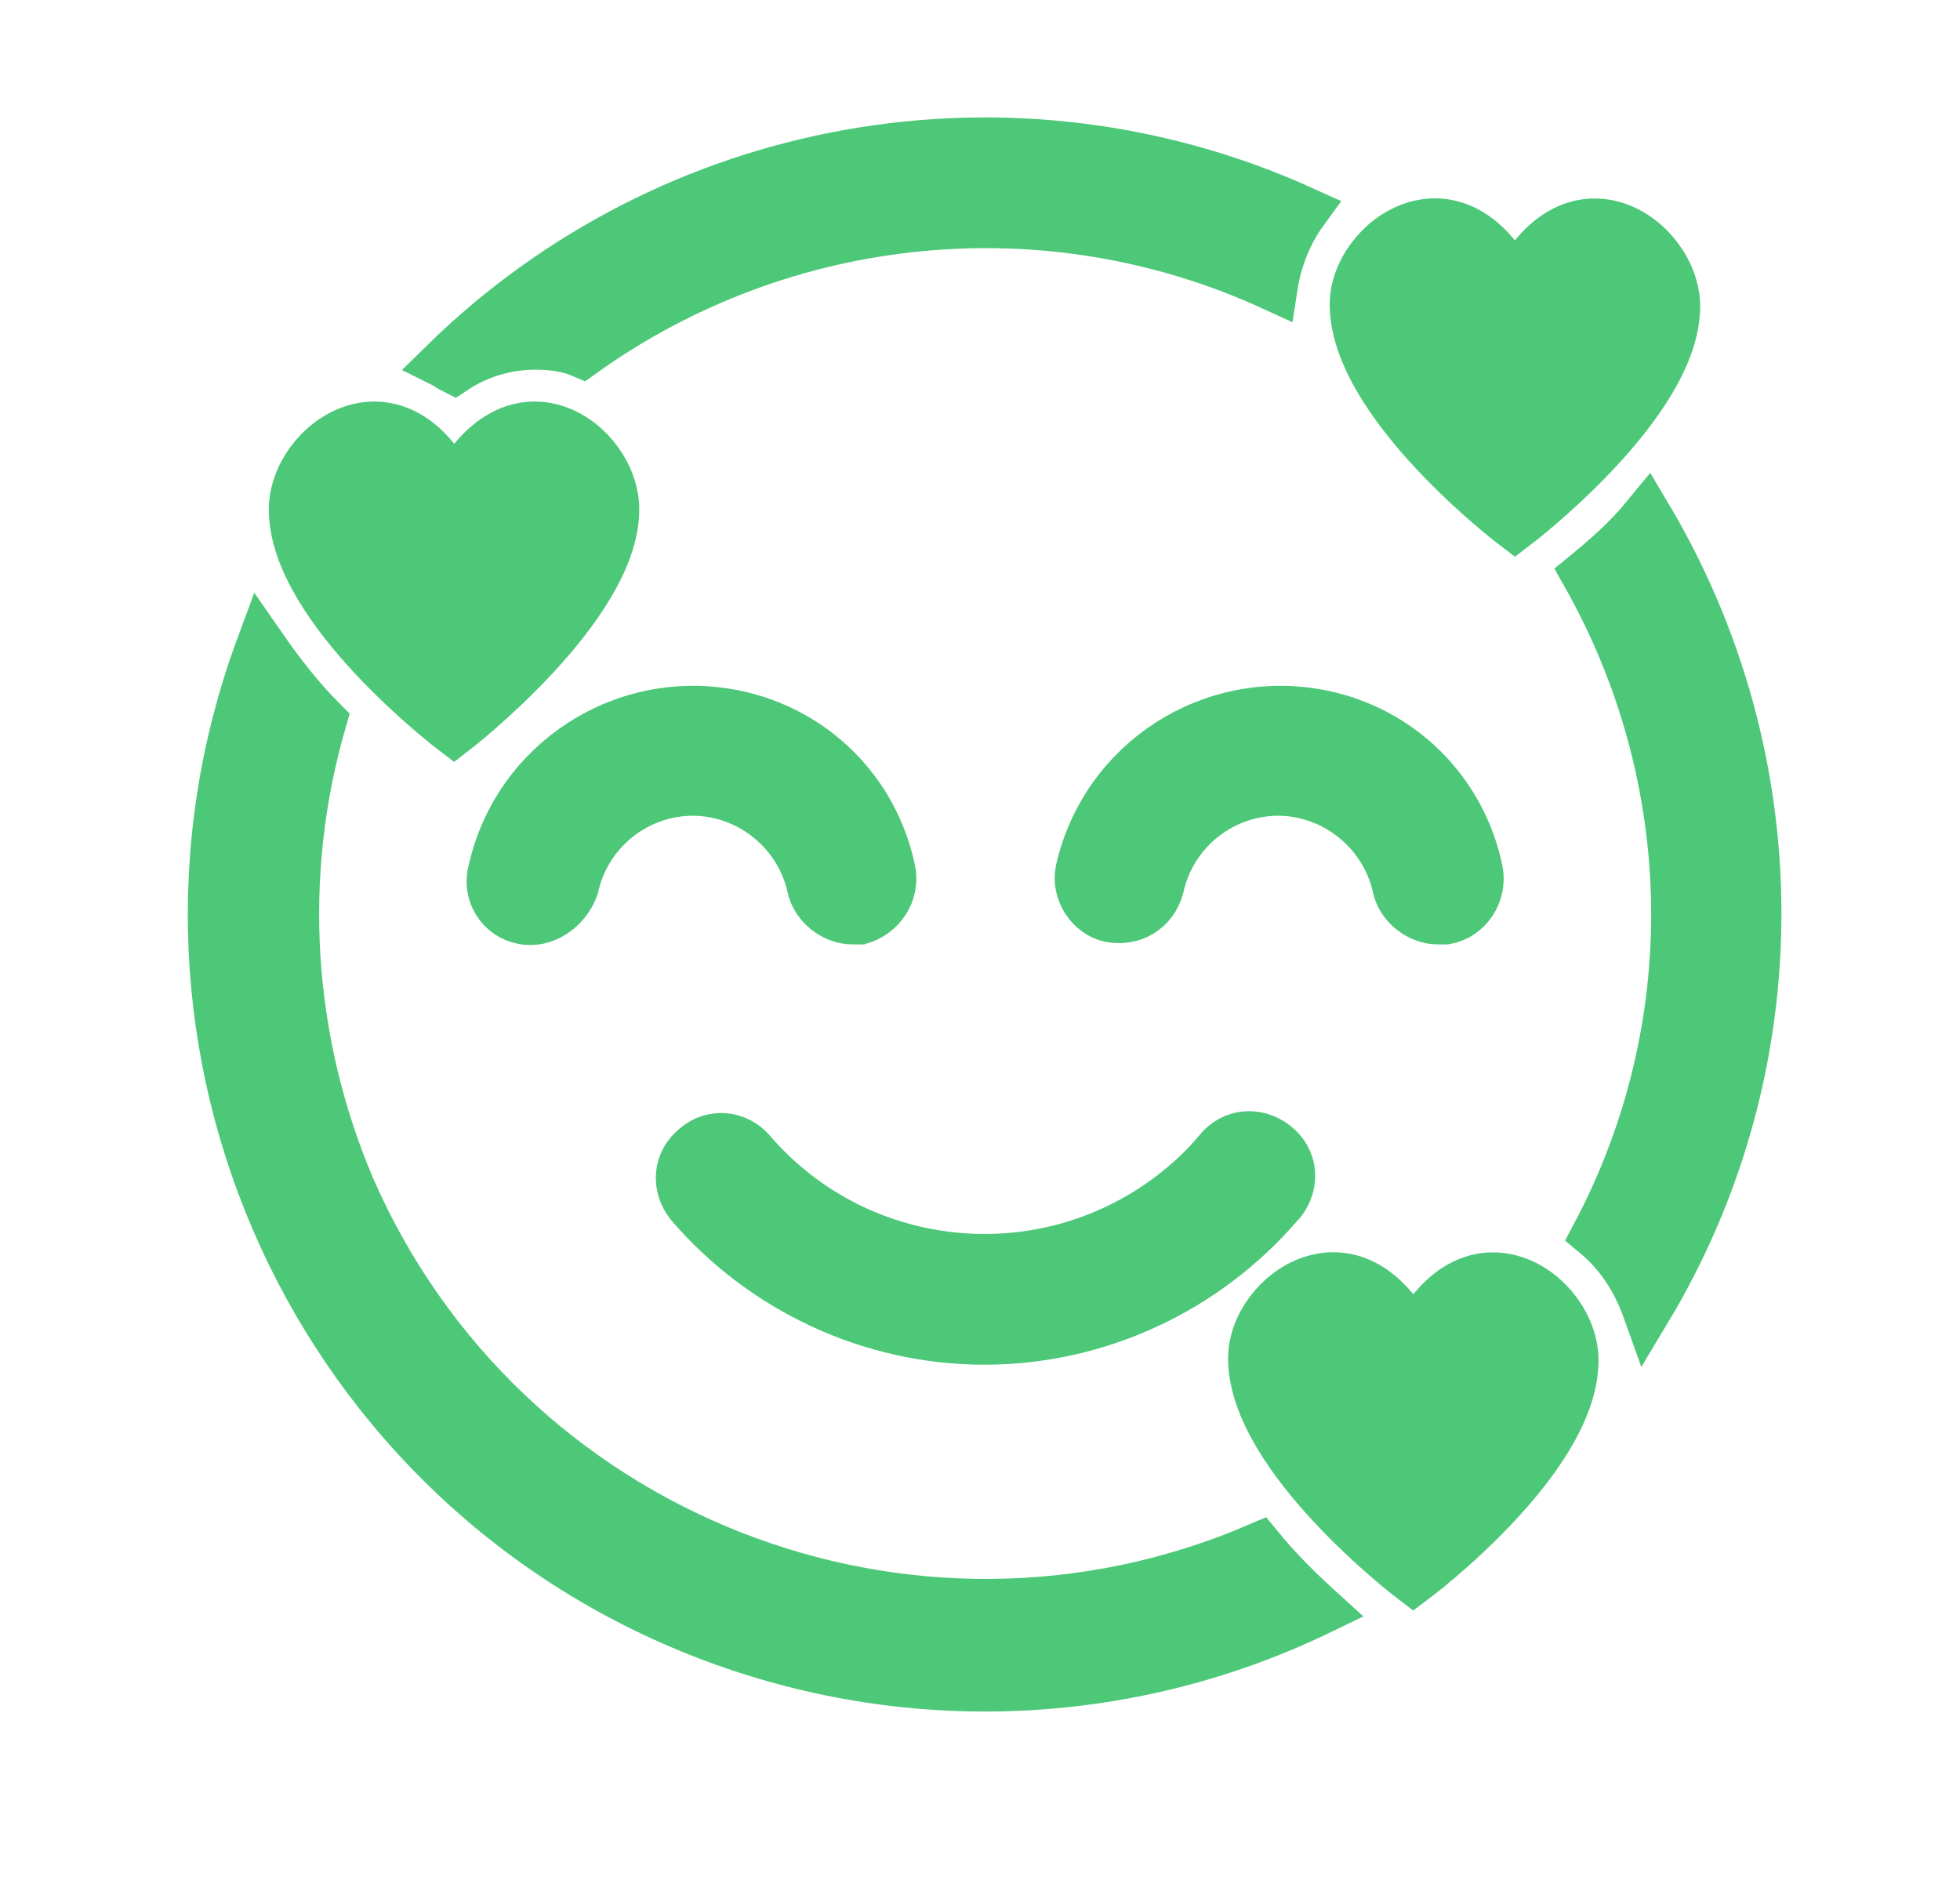
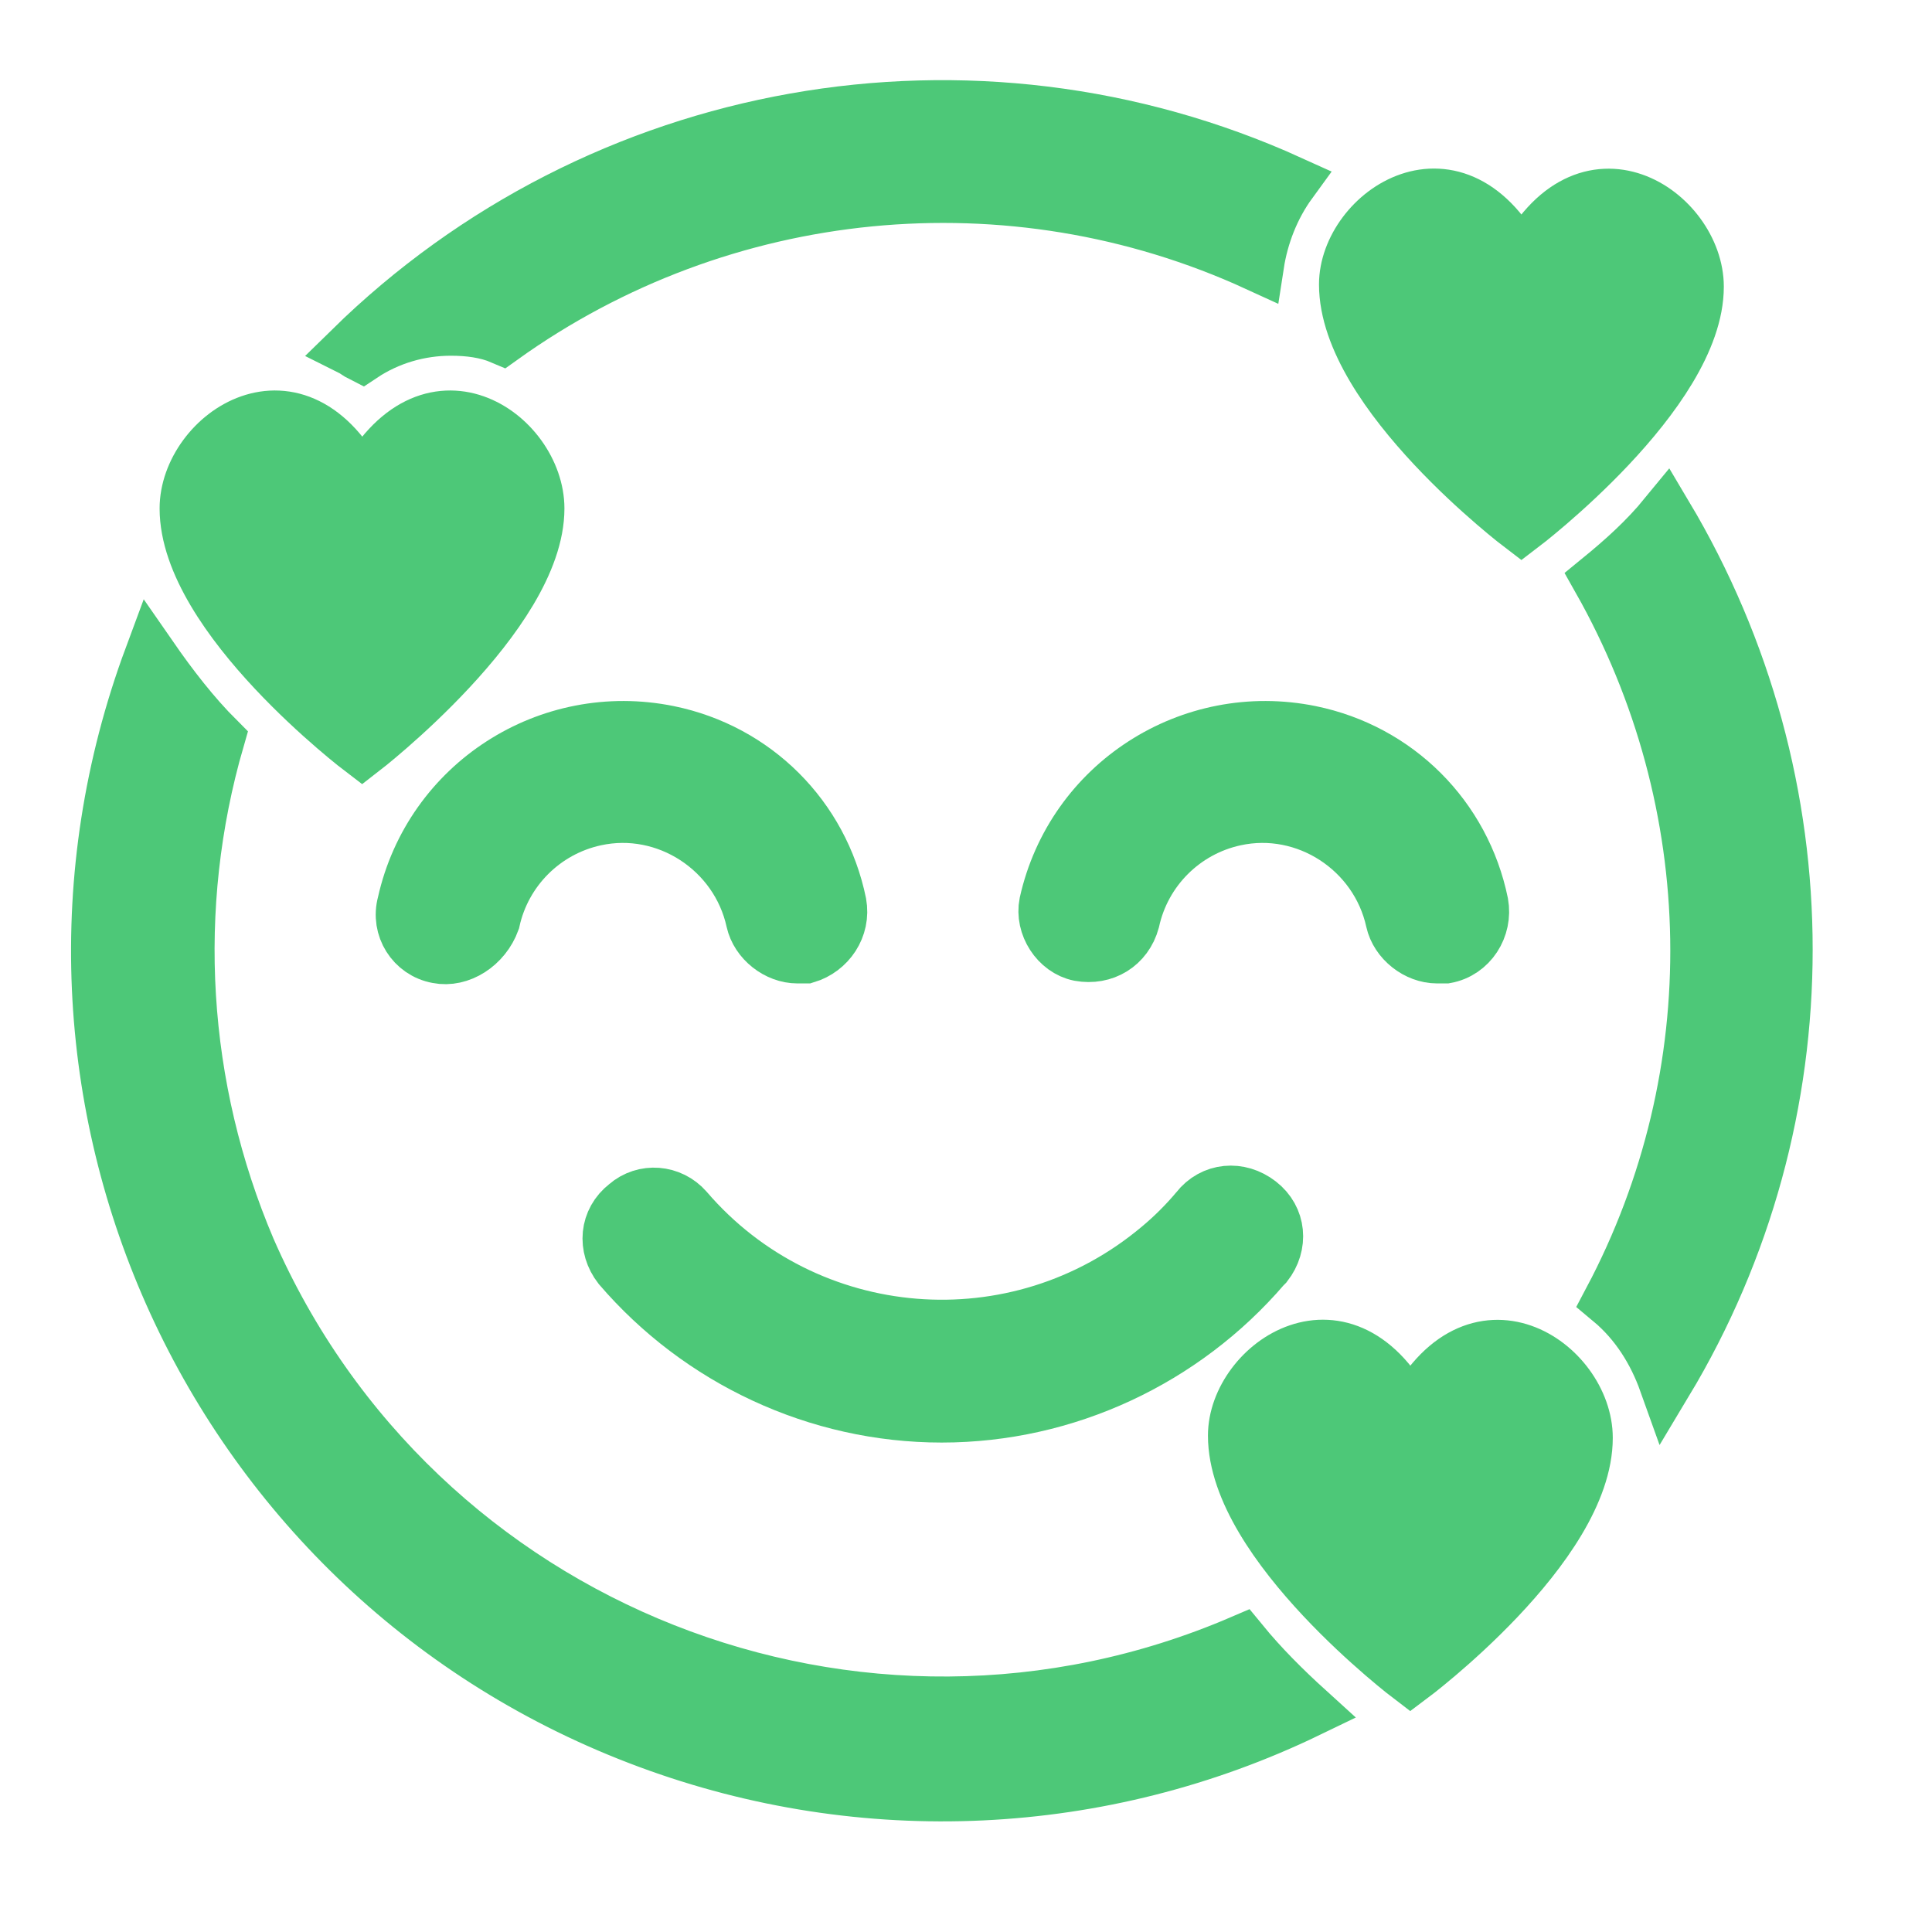
- <svg xmlns="http://www.w3.org/2000/svg" width="219" height="212" xml:space="preserve" overflow="hidden">
+ <svg xmlns="http://www.w3.org/2000/svg" width="200" height="200" xml:space="preserve" overflow="hidden">
  <defs>
    <clipPath id="clip0">
-       <rect x="121" y="60" width="219" height="212" />
-     </clipPath>
-     <clipPath id="clip1">
-       <rect x="122" y="60" width="218" height="211" />
-     </clipPath>
-     <clipPath id="clip2">
-       <rect x="122" y="60" width="219" height="211" />
-     </clipPath>
-     <clipPath id="clip3">
-       <rect x="122" y="53" width="219" height="218" />
+       <rect x="0" y="0" width="200" height="200" />
    </clipPath>
  </defs>
-   <g clip-path="url(#clip0)" transform="translate(-121 -60)">
-     <g clip-path="url(#clip1)">
-       <g clip-path="url(#clip2)">
-         <g clip-path="url(#clip3)">
-           <path d="M49.69 61.489C43.11 48.329 31.765 56.27 31.765 63.758 31.765 74.876 49.69 88.489 49.69 88.489 49.69 88.489 67.615 74.649 67.615 63.758 67.615 56.27 56.497 48.329 49.69 61.489Z" stroke="#4DC878" stroke-width="5.506" stroke-linecap="butt" stroke-linejoin="miter" stroke-miterlimit="4" stroke-opacity="1" fill="#4DC878" fill-rule="nonzero" fill-opacity="1" transform="matrix(1.00083 0 0 1 122 53.1801)" />
-           <path d="M168.13 38.799C161.55 25.639 150.205 33.581 150.205 40.841 150.205 51.959 168.13 65.573 168.13 65.573 168.13 65.573 186.055 51.959 186.055 41.068 186.055 33.581 174.71 25.639 168.13 38.799Z" stroke="#4DC878" stroke-width="5.506" stroke-linecap="butt" stroke-linejoin="miter" stroke-miterlimit="4" stroke-opacity="1" fill="#4DC878" fill-rule="nonzero" fill-opacity="1" transform="matrix(1.00083 0 0 1 122 53.1801)" />
-           <path d="M49.69 48.102C52.413 46.287 55.59 45.379 58.766 45.379 60.581 45.379 62.396 45.606 63.985 46.287 86.447 30.177 115.944 27.227 141.129 38.799 141.583 35.849 142.717 32.9 144.533 30.404 112.087 15.656 73.968 22.463 48.556 47.421 49.01 47.648 49.236 47.875 49.69 48.102Z" stroke="#4DC878" stroke-width="5.506" stroke-linecap="butt" stroke-linejoin="miter" stroke-miterlimit="4" stroke-opacity="1" fill="#4DC878" fill-rule="nonzero" fill-opacity="1" transform="matrix(1.00083 0 0 1 122 53.1801)" />
-           <path d="M176.071 71.018C189.004 93.935 189.458 121.616 177.206 144.759 179.928 147.028 181.743 149.978 182.878 153.155 199.214 125.927 199.214 91.893 182.878 64.438 180.836 66.934 178.567 68.976 176.071 71.018Z" stroke="#4DC878" stroke-width="5.506" stroke-linecap="butt" stroke-linejoin="miter" stroke-miterlimit="4" stroke-opacity="1" fill="#4DC878" fill-rule="nonzero" fill-opacity="1" transform="matrix(1.00083 0 0 1 122 53.1801)" />
-           <path d="M139.541 179.701C100.515 196.492 55.136 178.567 38.118 139.541 31.085 122.978 29.95 104.599 34.942 87.355 32.446 84.859 30.177 81.909 28.135 78.96 11.572 123.658 34.261 173.348 78.96 189.912 100.969 198.08 125.246 196.946 146.348 186.735 143.852 184.466 141.583 182.197 139.541 179.701Z" stroke="#4DC878" stroke-width="5.506" stroke-linecap="butt" stroke-linejoin="miter" stroke-miterlimit="4" stroke-opacity="1" fill="#4DC878" fill-rule="nonzero" fill-opacity="1" transform="matrix(1.00083 0 0 1 122 53.1801)" />
-           <path d="M156.785 156.558C150.205 143.398 138.86 151.339 138.86 158.6 138.86 169.718 156.785 183.332 156.785 183.332 156.785 183.332 174.71 169.945 174.71 158.827 174.71 151.339 163.365 143.398 156.785 156.558Z" stroke="#4DC878" stroke-width="5.506" stroke-linecap="butt" stroke-linejoin="miter" stroke-miterlimit="4" stroke-opacity="1" fill="#4DC878" fill-rule="nonzero" fill-opacity="1" transform="matrix(1.00083 0 0 1 122 53.1801)" />
-           <path d="M57.405 109.591C54.909 109.137 53.321 106.641 54.001 104.145 56.724 91.893 68.749 84.178 81.002 86.674 89.851 88.489 96.658 95.296 98.473 104.145 98.927 106.641 97.338 108.91 95.069 109.591 94.842 109.591 94.389 109.591 94.162 109.591 92.12 109.591 90.078 108.002 89.624 105.96 88.036 98.7 80.775 93.935 73.514 95.523 68.296 96.658 64.212 100.742 63.077 105.96 62.169 108.456 59.674 110.044 57.405 109.591Z" stroke="#4DC878" stroke-width="5.506" stroke-linecap="butt" stroke-linejoin="miter" stroke-miterlimit="4" stroke-opacity="1" fill="#4DC878" fill-rule="nonzero" fill-opacity="1" transform="matrix(1.00083 0 0 1 122 53.1801)" />
-           <path d="M108.91 156.558C96.204 156.558 84.178 150.886 76.01 141.356 74.422 139.314 74.649 136.591 76.691 135.003 78.506 133.415 81.229 133.642 82.817 135.457 95.069 149.751 116.624 151.566 131.146 139.314 132.507 138.18 133.868 136.818 135.003 135.457 136.591 133.415 139.314 133.188 141.356 134.776 143.398 136.364 143.625 139.087 142.037 141.129 142.037 141.129 141.81 141.356 141.81 141.356 133.642 150.886 121.616 156.558 108.91 156.558Z" stroke="#4DC878" stroke-width="5.506" stroke-linecap="butt" stroke-linejoin="miter" stroke-miterlimit="4" stroke-opacity="1" fill="#4DC878" fill-rule="nonzero" fill-opacity="1" transform="matrix(1.00083 0 0 1 122 53.1801)" />
-           <path d="M160.415 109.591C160.188 109.591 159.735 109.591 159.508 109.591 157.466 109.591 155.424 108.002 154.97 105.96 153.382 98.7 146.121 93.935 138.86 95.523 133.642 96.658 129.557 100.742 128.423 105.96 127.742 108.456 125.473 109.818 122.978 109.364 120.709 108.91 119.12 106.414 119.574 104.145 122.297 91.893 134.322 84.178 146.575 86.674 155.424 88.489 162.23 95.296 164.046 104.145 164.499 106.641 162.911 109.137 160.415 109.591Z" stroke="#4DC878" stroke-width="5.506" stroke-linecap="butt" stroke-linejoin="miter" stroke-miterlimit="4" stroke-opacity="1" fill="#4DC878" fill-rule="nonzero" fill-opacity="1" transform="matrix(1.00083 0 0 1 122 53.1801)" />
-         </g>
-       </g>
-     </g>
+   <g clip-path="url(#clip0)">
+     <path d="M50.284 62.224C43.626 48.907 32.145 56.943 32.145 64.52 32.145 75.771 50.284 89.547 50.284 89.547 50.284 89.547 68.423 75.541 68.423 64.52 68.423 56.943 57.173 48.907 50.284 62.224Z" stroke="#4DC878" stroke-width="5.572" stroke-linecap="butt" stroke-linejoin="miter" stroke-miterlimit="4" stroke-opacity="1" fill="#4DC878" fill-rule="nonzero" fill-opacity="1" transform="matrix(1.00137 0 0 1 -12.8772 -11.8831)" />
+     <path d="M170.14 39.263C163.482 25.946 152.001 33.982 152.001 41.33 152.001 52.58 170.14 66.357 170.14 66.357 170.14 66.357 188.279 52.58 188.279 41.559 188.279 33.982 176.799 25.946 170.14 39.263Z" stroke="#4DC878" stroke-width="5.572" stroke-linecap="butt" stroke-linejoin="miter" stroke-miterlimit="4" stroke-opacity="1" fill="#4DC878" fill-rule="nonzero" fill-opacity="1" transform="matrix(1.00137 0 0 1 -12.8772 -11.8831)" />
+     <path d="M50.284 48.677C53.04 46.84 56.254 45.922 59.469 45.922 61.306 45.922 63.142 46.151 64.75 46.84 87.481 30.538 117.33 27.553 142.817 39.263 143.276 36.278 144.424 33.293 146.261 30.768 113.427 15.843 74.853 22.731 49.136 47.988 49.596 48.218 49.825 48.447 50.284 48.677Z" stroke="#4DC878" stroke-width="5.572" stroke-linecap="butt" stroke-linejoin="miter" stroke-miterlimit="4" stroke-opacity="1" fill="#4DC878" fill-rule="nonzero" fill-opacity="1" transform="matrix(1.00137 0 0 1 -12.8772 -11.8831)" />
+     <path d="M178.176 71.868C191.264 95.058 191.723 123.07 179.325 146.49 182.08 148.787 183.917 151.771 185.065 154.986 201.597 127.433 201.597 92.992 185.065 65.209 182.998 67.735 180.702 69.801 178.176 71.868Z" stroke="#4DC878" stroke-width="5.572" stroke-linecap="butt" stroke-linejoin="miter" stroke-miterlimit="4" stroke-opacity="1" fill="#4DC878" fill-rule="nonzero" fill-opacity="1" transform="matrix(1.00137 0 0 1 -12.8772 -11.8831)" />
+     <path d="M141.209 181.85C101.717 198.841 55.795 180.702 38.574 141.209 31.456 124.448 30.308 105.85 35.36 88.399 32.834 85.874 30.538 82.889 28.471 79.904 11.71 125.137 34.671 175.421 79.904 192.183 102.176 200.449 126.744 199.301 148.098 188.968 145.572 186.672 143.276 184.376 141.209 181.85Z" stroke="#4DC878" stroke-width="5.572" stroke-linecap="butt" stroke-linejoin="miter" stroke-miterlimit="4" stroke-opacity="1" fill="#4DC878" fill-rule="nonzero" fill-opacity="1" transform="matrix(1.00137 0 0 1 -12.8772 -11.8831)" />
+     <path d="M158.66 158.43C152.001 145.113 140.521 153.149 140.521 160.497 140.521 171.747 158.66 185.524 158.66 185.524 158.66 185.524 176.799 171.977 176.799 160.726 176.799 153.149 165.318 145.113 158.66 158.43Z" stroke="#4DC878" stroke-width="5.572" stroke-linecap="butt" stroke-linejoin="miter" stroke-miterlimit="4" stroke-opacity="1" fill="#4DC878" fill-rule="nonzero" fill-opacity="1" transform="matrix(1.00137 0 0 1 -12.8772 -11.8831)" />
+     <path d="M58.091 110.901C55.565 110.442 53.958 107.916 54.647 105.39 57.402 92.992 69.572 85.185 81.97 87.711 90.925 89.547 97.813 96.436 99.65 105.39 100.109 107.916 98.502 110.212 96.206 110.901 95.977 110.901 95.517 110.901 95.288 110.901 93.221 110.901 91.155 109.294 90.695 107.227 89.088 99.88 81.741 95.058 74.393 96.665 69.112 97.813 64.979 101.946 63.831 107.227 62.913 109.753 60.387 111.36 58.091 110.901Z" stroke="#4DC878" stroke-width="5.572" stroke-linecap="butt" stroke-linejoin="miter" stroke-miterlimit="4" stroke-opacity="1" fill="#4DC878" fill-rule="nonzero" fill-opacity="1" transform="matrix(1.00137 0 0 1 -12.8772 -11.8831)" />
+     <path d="M110.212 158.43C97.354 158.43 85.185 152.69 76.919 143.046 75.312 140.98 75.541 138.225 77.608 136.617 79.445 135.01 82.2 135.24 83.807 137.077 96.206 151.542 118.019 153.379 132.714 140.98 134.092 139.832 135.469 138.454 136.617 137.077 138.225 135.01 140.98 134.78 143.046 136.388 145.113 137.995 145.342 140.75 143.735 142.817 143.735 142.817 143.506 143.046 143.506 143.046 135.24 152.69 123.07 158.43 110.212 158.43Z" stroke="#4DC878" stroke-width="5.572" stroke-linecap="butt" stroke-linejoin="miter" stroke-miterlimit="4" stroke-opacity="1" fill="#4DC878" fill-rule="nonzero" fill-opacity="1" transform="matrix(1.00137 0 0 1 -12.8772 -11.8831)" />
+     <path d="M162.333 110.901C162.104 110.901 161.645 110.901 161.415 110.901 159.349 110.901 157.282 109.294 156.823 107.227 155.216 99.88 147.868 95.058 140.521 96.665 135.24 97.813 131.107 101.946 129.959 107.227 129.27 109.753 126.974 111.131 124.448 110.671 122.152 110.212 120.545 107.687 121.004 105.39 123.759 92.992 135.928 85.185 148.327 87.711 157.282 89.547 164.17 96.436 166.007 105.39 166.466 107.916 164.859 110.442 162.333 110.901Z" stroke="#4DC878" stroke-width="5.572" stroke-linecap="butt" stroke-linejoin="miter" stroke-miterlimit="4" stroke-opacity="1" fill="#4DC878" fill-rule="nonzero" fill-opacity="1" transform="matrix(1.00137 0 0 1 -12.8772 -11.8831)" />
  </g>
</svg>
